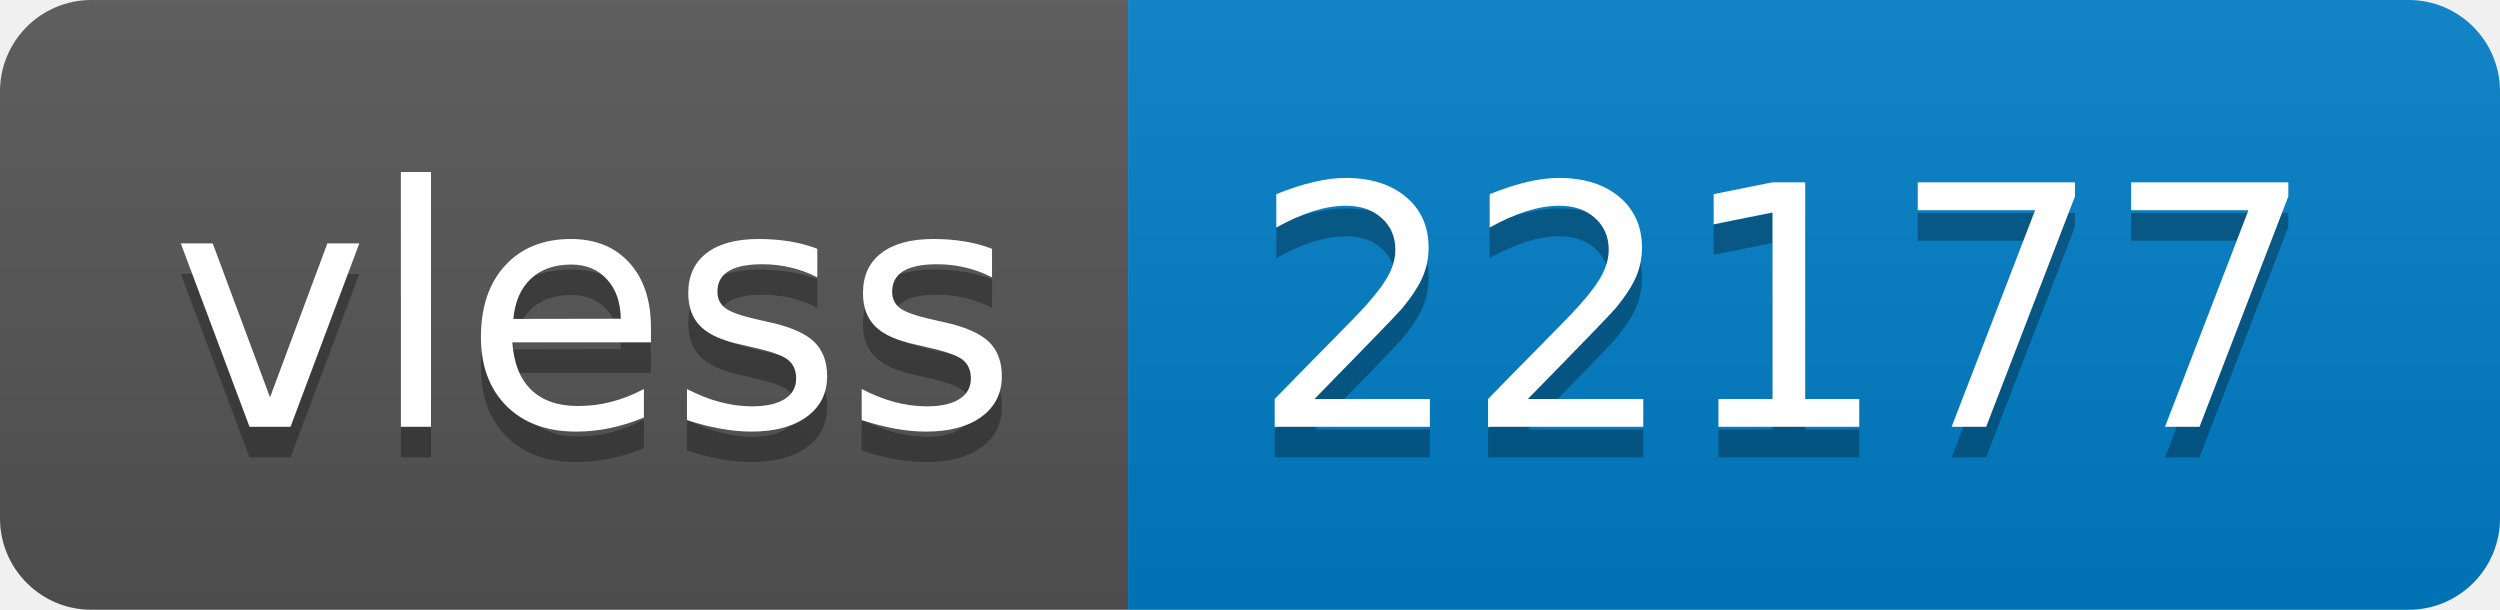
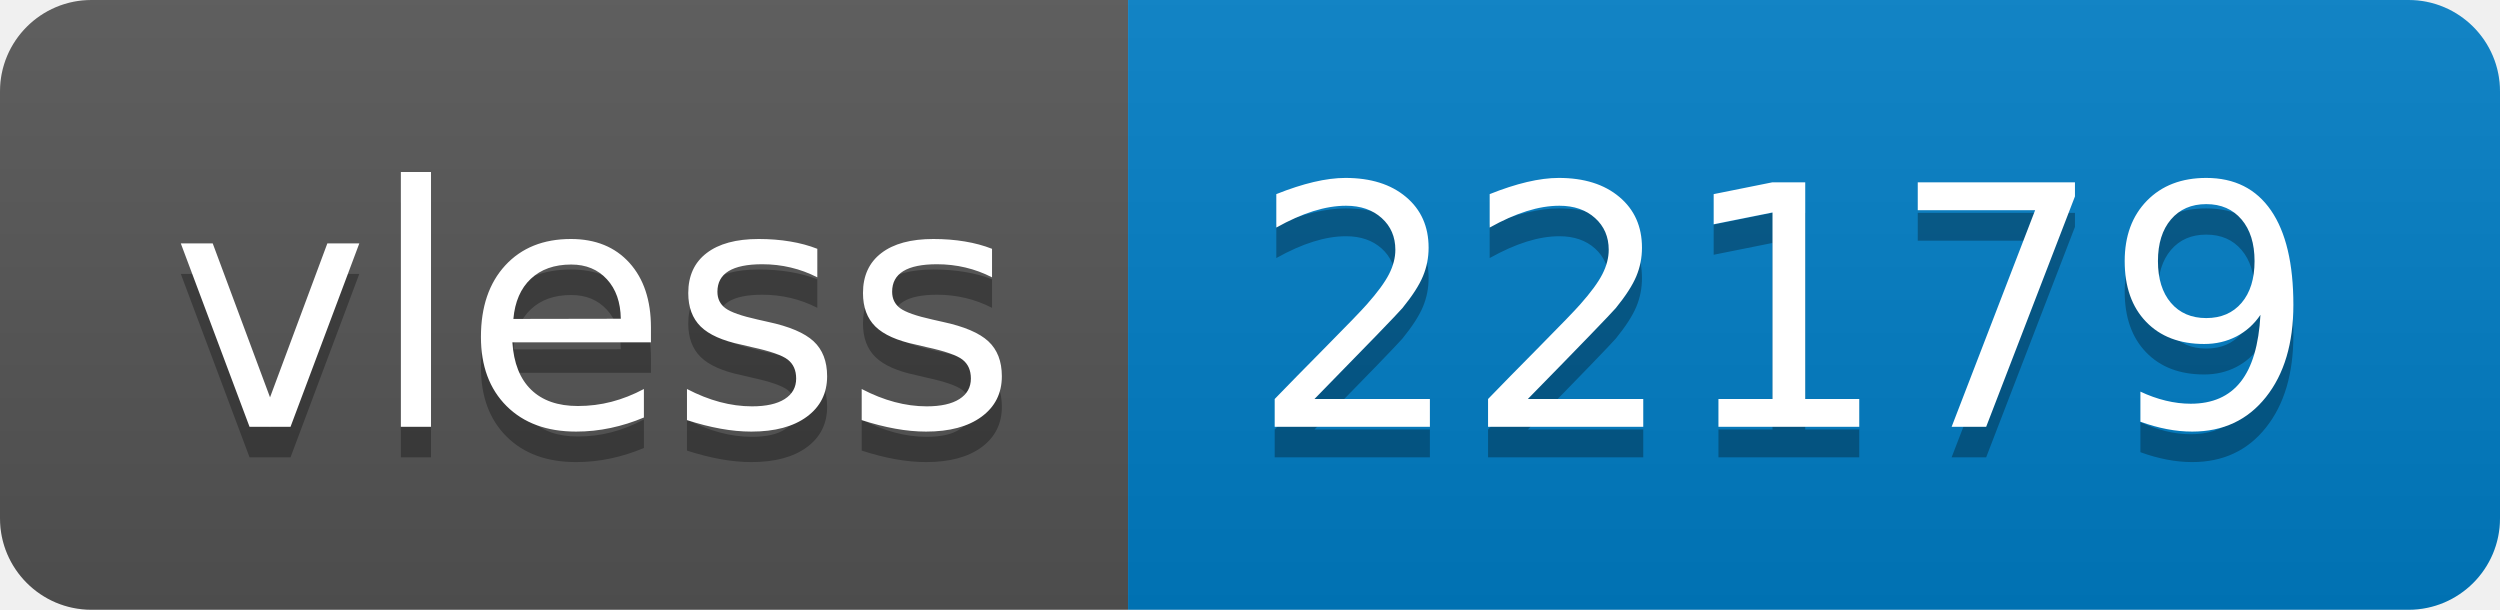
- <svg xmlns="http://www.w3.org/2000/svg" width="82" height="20" role="img" aria-label="vless: 22177">
+ <svg xmlns="http://www.w3.org/2000/svg" width="82" height="20" role="img" aria-label="vless: 22179">
  <linearGradient id="s" x2="0" y2="100%">
    <stop offset="0" stop-color="#bbb" stop-opacity=".1" />
    <stop offset="1" stop-opacity=".1" />
  </linearGradient>
  <clipPath id="r">
    <rect width="82" height="20" rx="3" fill="#fff" />
  </clipPath>
  <g clip-path="url(#r)">
    <rect width="37" height="20" fill="#555" />
    <rect x="37" width="45" height="20" fill="#007ec6" />
    <rect width="82" height="20" fill="url(#s)" />
  </g>
  <g fill="#fff" text-anchor="middle" font-family="Verdana,Geneva,DejaVu Sans,sans-serif" text-rendering="geometricPrecision" font-size="110">
    <text aria-hidden="true" x="195" y="150" fill="#010101" fill-opacity=".3" transform="scale(.1)" textLength="270">vless</text>
    <text x="195" y="140" transform="scale(.1)" fill="#fff" textLength="270">vless</text>
-     <text aria-hidden="true" x="585" y="150" fill="#010101" fill-opacity=".3" transform="scale(.1)" textLength="350">22177</text>
-     <text x="585" y="140" transform="scale(.1)" fill="#fff" textLength="350">22177</text>
+     <text aria-hidden="true" x="585" y="150" fill="#010101" fill-opacity=".3" transform="scale(.1)" textLength="350">22179</text>
+     <text x="585" y="140" transform="scale(.1)" fill="#fff" textLength="350">22179</text>
  </g>
</svg>
